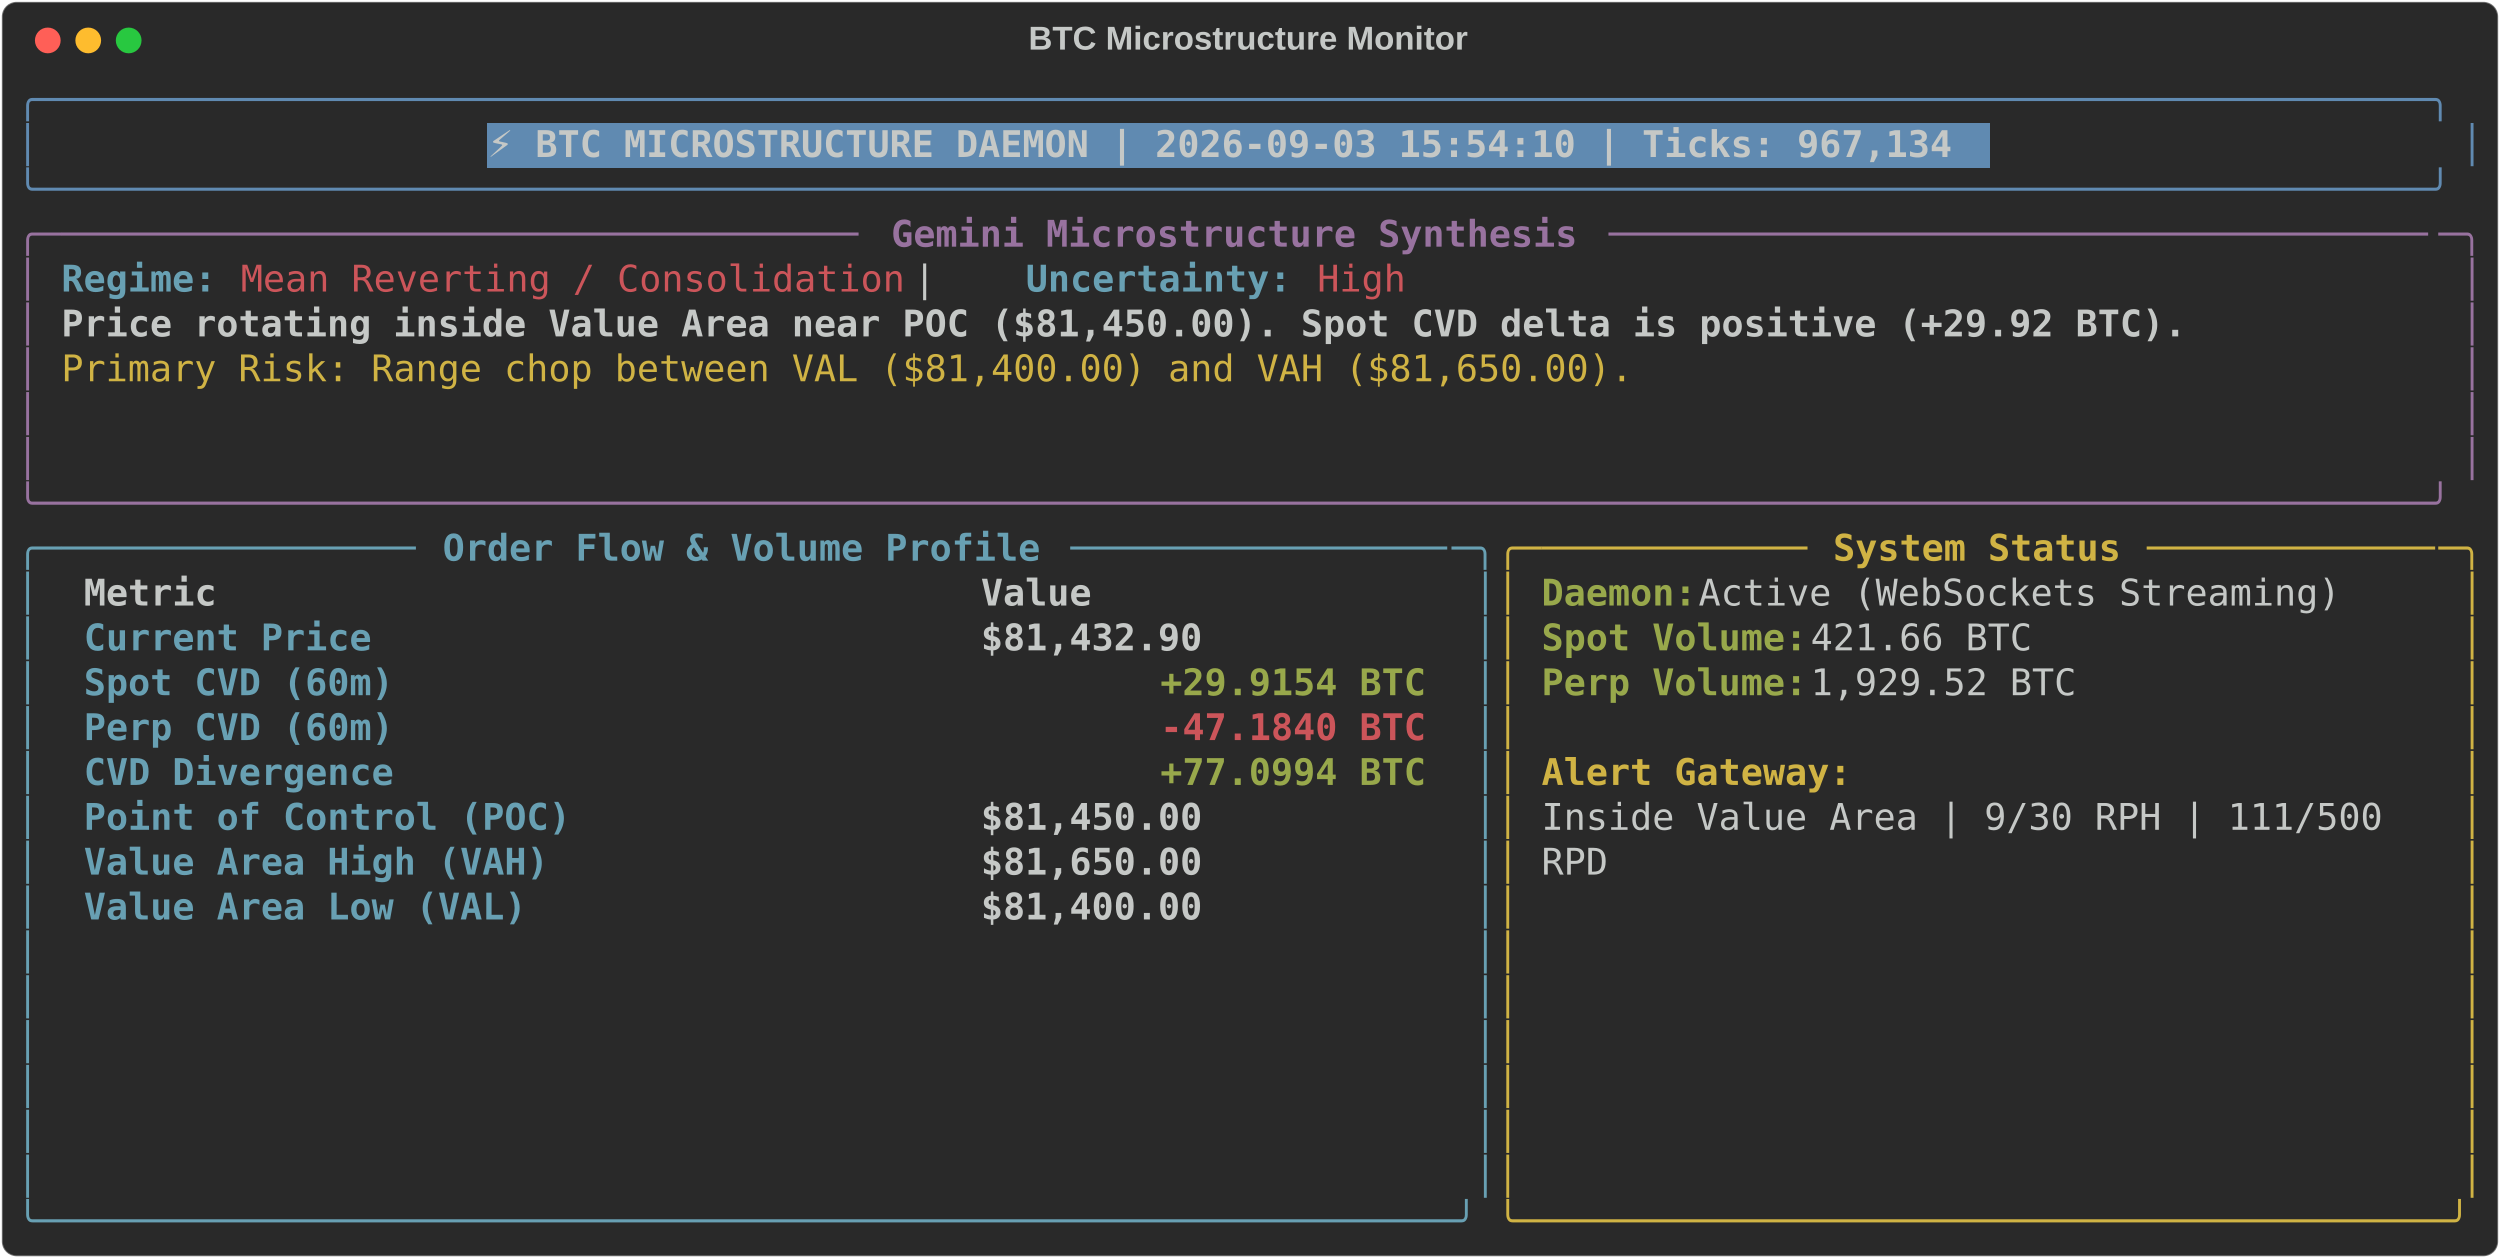
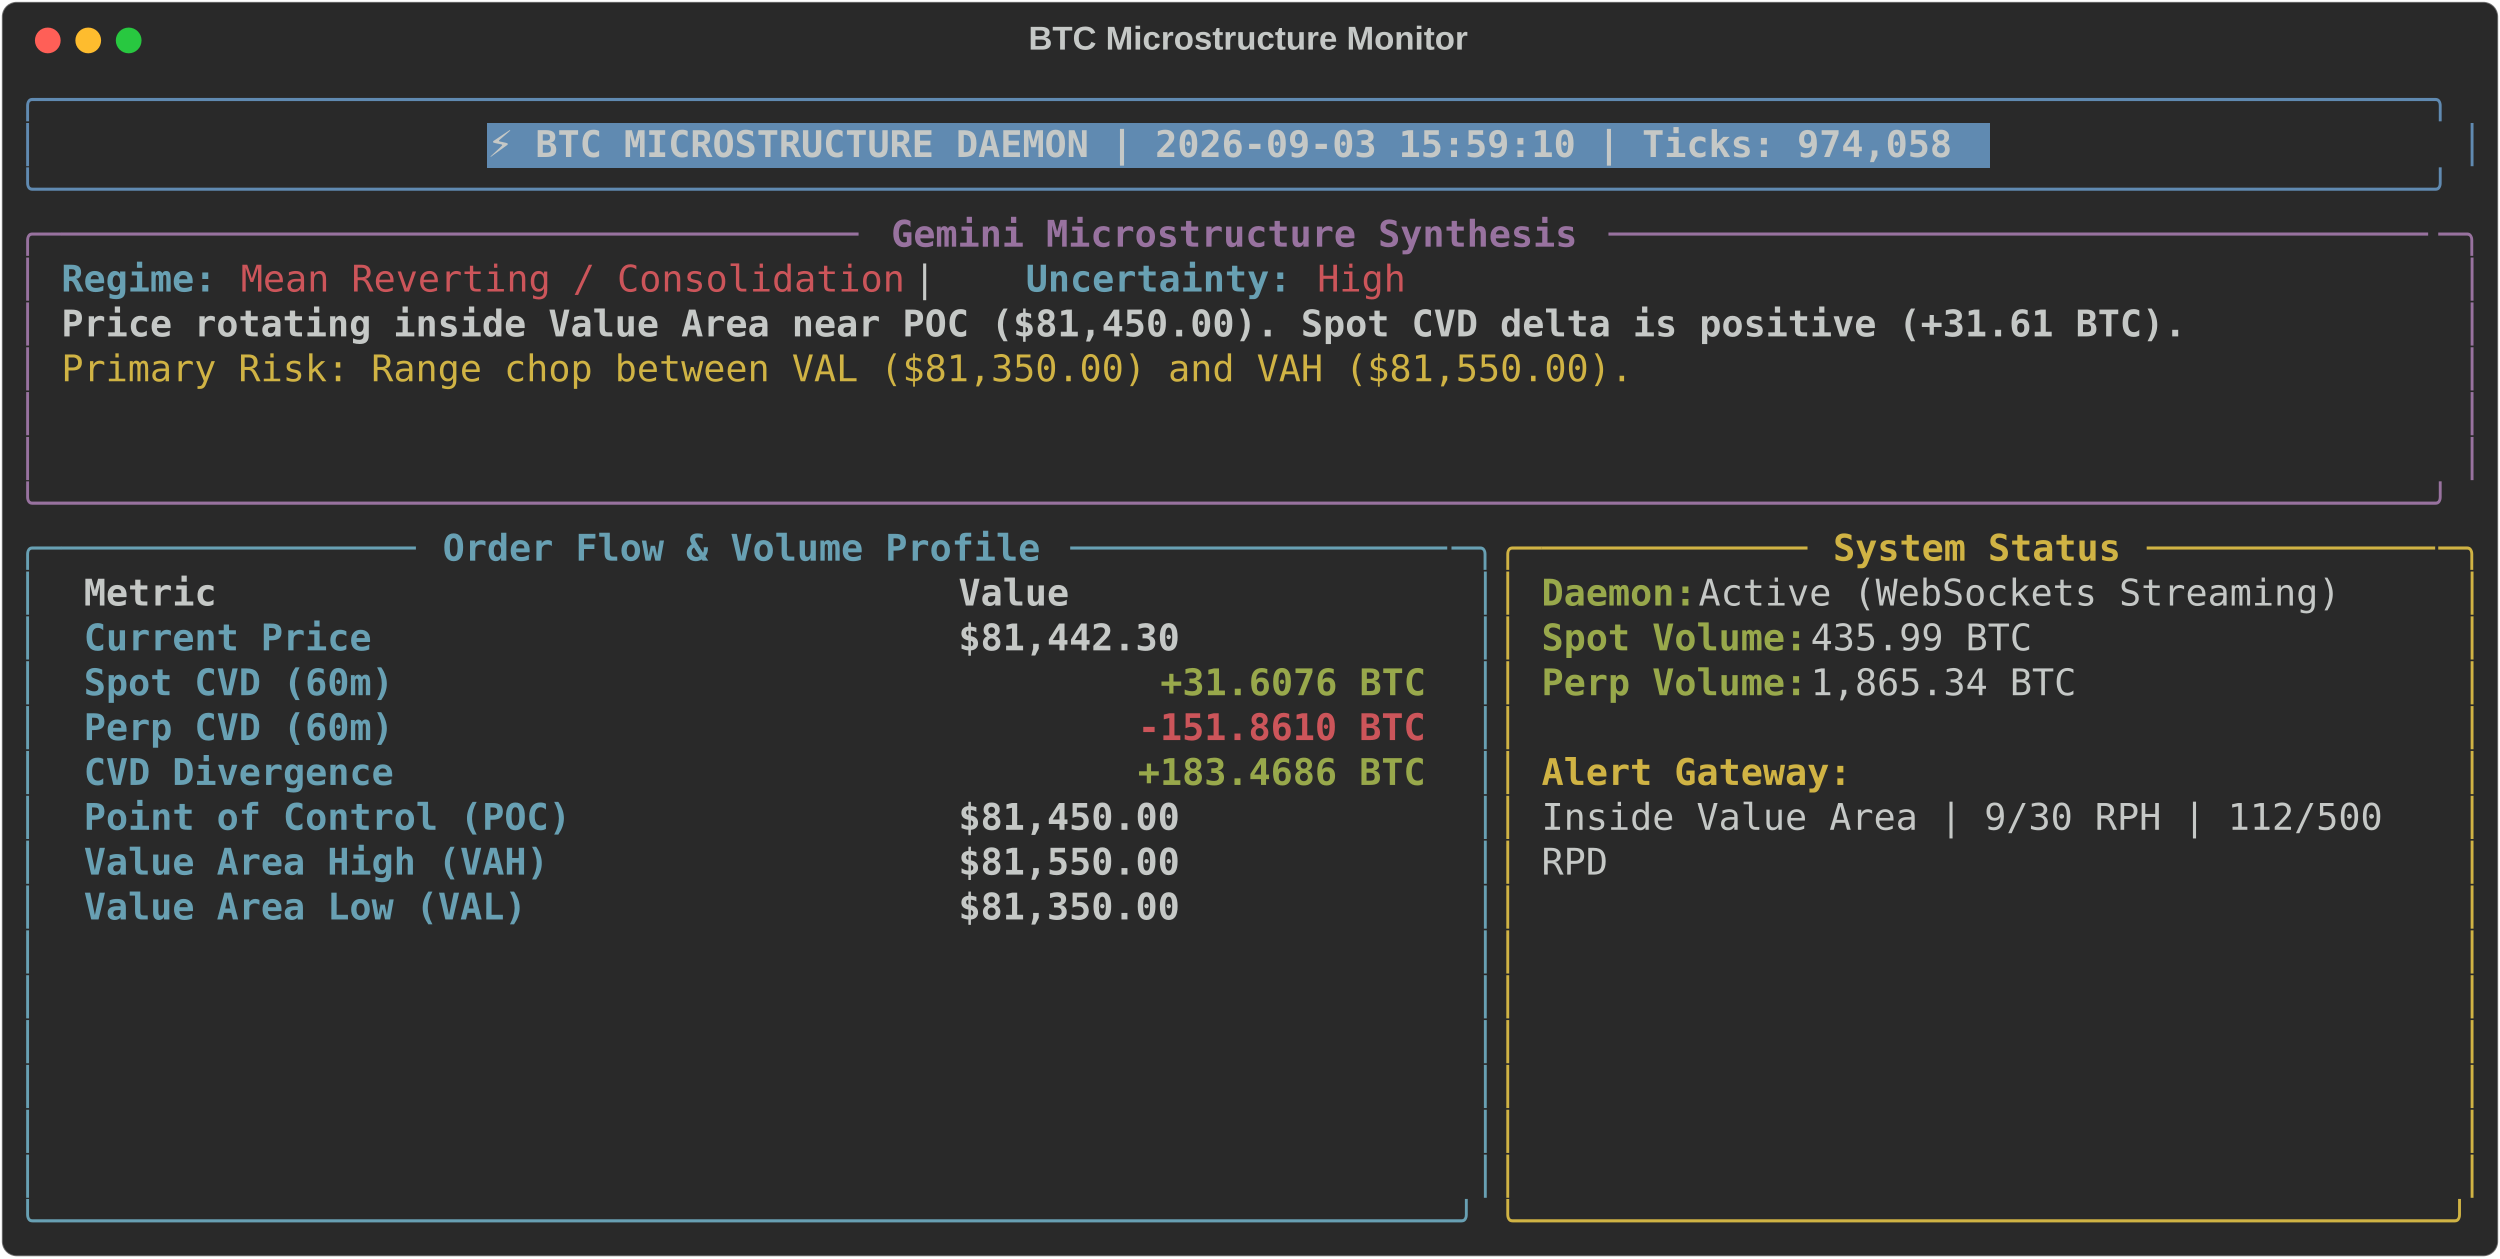
<svg xmlns="http://www.w3.org/2000/svg" class="rich-terminal" viewBox="0 0 1360 684.4">
  <style>

    @font-face {
        font-family: "Fira Code";
        src: local("FiraCode-Regular"),
                url("https://cdnjs.cloudflare.com/ajax/libs/firacode/6.2.0/woff2/FiraCode-Regular.woff2") format("woff2"),
                url("https://cdnjs.cloudflare.com/ajax/libs/firacode/6.2.0/woff/FiraCode-Regular.woff") format("woff");
        font-style: normal;
        font-weight: 400;
    }
    @font-face {
        font-family: "Fira Code";
        src: local("FiraCode-Bold"),
                url("https://cdnjs.cloudflare.com/ajax/libs/firacode/6.2.0/woff2/FiraCode-Bold.woff2") format("woff2"),
                url("https://cdnjs.cloudflare.com/ajax/libs/firacode/6.2.0/woff/FiraCode-Bold.woff") format("woff");
        font-style: bold;
        font-weight: 700;
    }

-     .terminal-4269626382-matrix {
+     .terminal-1789744174-matrix {
        font-family: Fira Code, monospace;
        font-size: 20px;
        line-height: 24.4px;
        font-variant-east-asian: full-width;
    }

-     .terminal-4269626382-title {
+     .terminal-1789744174-title {
        font-size: 18px;
        font-weight: bold;
        font-family: arial;
    }

-     .terminal-4269626382-r1 { fill: #608ab1 }
- .terminal-4269626382-r2 { fill: #c5c8c6 }
- .terminal-4269626382-r3 { fill: #c5c8c6;font-weight: bold }
- .terminal-4269626382-r4 { fill: #98729f }
- .terminal-4269626382-r5 { fill: #98729f;font-weight: bold }
- .terminal-4269626382-r6 { fill: #68a0b3;font-weight: bold }
- .terminal-4269626382-r7 { fill: #cc555a }
- .terminal-4269626382-r8 { fill: #d0b344 }
- .terminal-4269626382-r9 { fill: #68a0b3 }
- .terminal-4269626382-r10 { fill: #d0b344;font-weight: bold }
- .terminal-4269626382-r11 { fill: #98a84b;font-weight: bold }
- .terminal-4269626382-r12 { fill: #cc555a;font-weight: bold }
+     .terminal-1789744174-r1 { fill: #608ab1 }
+ .terminal-1789744174-r2 { fill: #c5c8c6 }
+ .terminal-1789744174-r3 { fill: #c5c8c6;font-weight: bold }
+ .terminal-1789744174-r4 { fill: #98729f }
+ .terminal-1789744174-r5 { fill: #98729f;font-weight: bold }
+ .terminal-1789744174-r6 { fill: #68a0b3;font-weight: bold }
+ .terminal-1789744174-r7 { fill: #cc555a }
+ .terminal-1789744174-r8 { fill: #d0b344 }
+ .terminal-1789744174-r9 { fill: #68a0b3 }
+ .terminal-1789744174-r10 { fill: #d0b344;font-weight: bold }
+ .terminal-1789744174-r11 { fill: #98a84b;font-weight: bold }
+ .terminal-1789744174-r12 { fill: #cc555a;font-weight: bold }
    </style>
  <defs>
-     <clipPath id="terminal-4269626382-clip-terminal">
+     <clipPath id="terminal-1789744174-clip-terminal">
      <rect x="0" y="0" width="1341.0" height="633.4" />
    </clipPath>
-     <clipPath id="terminal-4269626382-line-0">
+     <clipPath id="terminal-1789744174-line-0">
      <rect x="0" y="1.5" width="1342" height="24.65" />
    </clipPath>
-     <clipPath id="terminal-4269626382-line-1">
+     <clipPath id="terminal-1789744174-line-1">
      <rect x="0" y="25.9" width="1342" height="24.65" />
    </clipPath>
-     <clipPath id="terminal-4269626382-line-2">
+     <clipPath id="terminal-1789744174-line-2">
      <rect x="0" y="50.3" width="1342" height="24.65" />
    </clipPath>
-     <clipPath id="terminal-4269626382-line-3">
+     <clipPath id="terminal-1789744174-line-3">
      <rect x="0" y="74.7" width="1342" height="24.65" />
    </clipPath>
-     <clipPath id="terminal-4269626382-line-4">
+     <clipPath id="terminal-1789744174-line-4">
      <rect x="0" y="99.1" width="1342" height="24.65" />
    </clipPath>
-     <clipPath id="terminal-4269626382-line-5">
+     <clipPath id="terminal-1789744174-line-5">
      <rect x="0" y="123.5" width="1342" height="24.65" />
    </clipPath>
-     <clipPath id="terminal-4269626382-line-6">
+     <clipPath id="terminal-1789744174-line-6">
      <rect x="0" y="147.9" width="1342" height="24.65" />
    </clipPath>
-     <clipPath id="terminal-4269626382-line-7">
+     <clipPath id="terminal-1789744174-line-7">
      <rect x="0" y="172.3" width="1342" height="24.65" />
    </clipPath>
-     <clipPath id="terminal-4269626382-line-8">
+     <clipPath id="terminal-1789744174-line-8">
      <rect x="0" y="196.7" width="1342" height="24.65" />
    </clipPath>
-     <clipPath id="terminal-4269626382-line-9">
+     <clipPath id="terminal-1789744174-line-9">
      <rect x="0" y="221.1" width="1342" height="24.65" />
    </clipPath>
-     <clipPath id="terminal-4269626382-line-10">
+     <clipPath id="terminal-1789744174-line-10">
      <rect x="0" y="245.5" width="1342" height="24.65" />
    </clipPath>
-     <clipPath id="terminal-4269626382-line-11">
+     <clipPath id="terminal-1789744174-line-11">
      <rect x="0" y="269.9" width="1342" height="24.65" />
    </clipPath>
-     <clipPath id="terminal-4269626382-line-12">
+     <clipPath id="terminal-1789744174-line-12">
      <rect x="0" y="294.3" width="1342" height="24.65" />
    </clipPath>
-     <clipPath id="terminal-4269626382-line-13">
+     <clipPath id="terminal-1789744174-line-13">
      <rect x="0" y="318.7" width="1342" height="24.65" />
    </clipPath>
-     <clipPath id="terminal-4269626382-line-14">
+     <clipPath id="terminal-1789744174-line-14">
      <rect x="0" y="343.1" width="1342" height="24.65" />
    </clipPath>
-     <clipPath id="terminal-4269626382-line-15">
+     <clipPath id="terminal-1789744174-line-15">
      <rect x="0" y="367.5" width="1342" height="24.65" />
    </clipPath>
-     <clipPath id="terminal-4269626382-line-16">
+     <clipPath id="terminal-1789744174-line-16">
      <rect x="0" y="391.9" width="1342" height="24.65" />
    </clipPath>
-     <clipPath id="terminal-4269626382-line-17">
+     <clipPath id="terminal-1789744174-line-17">
      <rect x="0" y="416.3" width="1342" height="24.65" />
    </clipPath>
-     <clipPath id="terminal-4269626382-line-18">
+     <clipPath id="terminal-1789744174-line-18">
      <rect x="0" y="440.7" width="1342" height="24.65" />
    </clipPath>
-     <clipPath id="terminal-4269626382-line-19">
+     <clipPath id="terminal-1789744174-line-19">
      <rect x="0" y="465.1" width="1342" height="24.65" />
    </clipPath>
-     <clipPath id="terminal-4269626382-line-20">
+     <clipPath id="terminal-1789744174-line-20">
      <rect x="0" y="489.5" width="1342" height="24.65" />
    </clipPath>
-     <clipPath id="terminal-4269626382-line-21">
+     <clipPath id="terminal-1789744174-line-21">
      <rect x="0" y="513.9" width="1342" height="24.65" />
    </clipPath>
-     <clipPath id="terminal-4269626382-line-22">
+     <clipPath id="terminal-1789744174-line-22">
      <rect x="0" y="538.3" width="1342" height="24.65" />
    </clipPath>
-     <clipPath id="terminal-4269626382-line-23">
+     <clipPath id="terminal-1789744174-line-23">
      <rect x="0" y="562.7" width="1342" height="24.65" />
    </clipPath>
-     <clipPath id="terminal-4269626382-line-24">
+     <clipPath id="terminal-1789744174-line-24">
      <rect x="0" y="587.1" width="1342" height="24.65" />
    </clipPath>
  </defs>
  <rect fill="#292929" stroke="rgba(255,255,255,0.35)" stroke-width="1" x="1" y="1" width="1358" height="682.4" rx="8" />
-   <text class="terminal-4269626382-title" fill="#c5c8c6" text-anchor="middle" x="679" y="27">BTC Microstructure Monitor</text>
+   <text class="terminal-1789744174-title" fill="#c5c8c6" text-anchor="middle" x="679" y="27">BTC Microstructure Monitor</text>
  <g transform="translate(26,22)">
    <circle cx="0" cy="0" r="7" fill="#ff5f57" />
    <circle cx="22" cy="0" r="7" fill="#febc2e" />
    <circle cx="44" cy="0" r="7" fill="#28c840" />
  </g>
-   <g transform="translate(9, 41)" clip-path="url(#terminal-4269626382-clip-terminal)">
+   <g transform="translate(9, 41)" clip-path="url(#terminal-1789744174-clip-terminal)">
    <rect fill="#608ab1" x="256.2" y="25.9" width="817.4" height="24.65" shape-rendering="crispEdges" />
-     <g class="terminal-4269626382-matrix">
-       <text class="terminal-4269626382-r1" x="0" y="20" textLength="1342" clip-path="url(#terminal-4269626382-line-0)">╭────────────────────────────────────────────────────────────────────────────────────────────────────────────╮</text>
-       <text class="terminal-4269626382-r2" x="1342" y="20" textLength="12.2" clip-path="url(#terminal-4269626382-line-0)">
- </text>
-       <text class="terminal-4269626382-r1" x="0" y="44.4" textLength="12.2" clip-path="url(#terminal-4269626382-line-1)">│</text>
-       <text class="terminal-4269626382-r3" x="256.2" y="44.4" textLength="805.2" clip-path="url(#terminal-4269626382-line-1)">⚡ BTC MICROSTRUCTURE DAEMON | 2026-09-03 15:54:10 | Ticks: 967,134</text>
-       <text class="terminal-4269626382-r1" x="1329.8" y="44.4" textLength="12.2" clip-path="url(#terminal-4269626382-line-1)">│</text>
-       <text class="terminal-4269626382-r2" x="1342" y="44.4" textLength="12.2" clip-path="url(#terminal-4269626382-line-1)">
- </text>
-       <text class="terminal-4269626382-r1" x="0" y="68.8" textLength="1342" clip-path="url(#terminal-4269626382-line-2)">╰────────────────────────────────────────────────────────────────────────────────────────────────────────────╯</text>
-       <text class="terminal-4269626382-r2" x="1342" y="68.8" textLength="12.2" clip-path="url(#terminal-4269626382-line-2)">
- </text>
-       <text class="terminal-4269626382-r4" x="0" y="93.2" textLength="24.4" clip-path="url(#terminal-4269626382-line-3)">╭─</text>
-       <text class="terminal-4269626382-r4" x="24.4" y="93.2" textLength="439.2" clip-path="url(#terminal-4269626382-line-3)">────────────────────────────────────</text>
-       <text class="terminal-4269626382-r5" x="475.8" y="93.2" textLength="378.2" clip-path="url(#terminal-4269626382-line-3)">Gemini Microstructure Synthesis</text>
-       <text class="terminal-4269626382-r4" x="866.2" y="93.2" textLength="451.4" clip-path="url(#terminal-4269626382-line-3)">─────────────────────────────────────</text>
-       <text class="terminal-4269626382-r4" x="1317.6" y="93.2" textLength="24.4" clip-path="url(#terminal-4269626382-line-3)">─╮</text>
-       <text class="terminal-4269626382-r2" x="1342" y="93.2" textLength="12.2" clip-path="url(#terminal-4269626382-line-3)">
- </text>
-       <text class="terminal-4269626382-r4" x="0" y="117.6" textLength="12.2" clip-path="url(#terminal-4269626382-line-4)">│</text>
-       <text class="terminal-4269626382-r6" x="24.4" y="117.6" textLength="85.4" clip-path="url(#terminal-4269626382-line-4)">Regime:</text>
-       <text class="terminal-4269626382-r7" x="122" y="117.6" textLength="366" clip-path="url(#terminal-4269626382-line-4)">Mean Reverting / Consolidation</text>
-       <text class="terminal-4269626382-r2" x="488" y="117.6" textLength="61" clip-path="url(#terminal-4269626382-line-4)">  |  </text>
-       <text class="terminal-4269626382-r6" x="549" y="117.6" textLength="146.4" clip-path="url(#terminal-4269626382-line-4)">Uncertainty:</text>
-       <text class="terminal-4269626382-r7" x="707.6" y="117.6" textLength="48.8" clip-path="url(#terminal-4269626382-line-4)">High</text>
-       <text class="terminal-4269626382-r4" x="1329.8" y="117.6" textLength="12.2" clip-path="url(#terminal-4269626382-line-4)">│</text>
-       <text class="terminal-4269626382-r2" x="1342" y="117.6" textLength="12.2" clip-path="url(#terminal-4269626382-line-4)">
- </text>
-       <text class="terminal-4269626382-r4" x="0" y="142" textLength="12.2" clip-path="url(#terminal-4269626382-line-5)">│</text>
-       <text class="terminal-4269626382-r3" x="24.4" y="142" textLength="1171.2" clip-path="url(#terminal-4269626382-line-5)">Price rotating inside Value Area near POC ($81,450.00). Spot CVD delta is positive (+29.92 BTC).</text>
-       <text class="terminal-4269626382-r4" x="1329.8" y="142" textLength="12.2" clip-path="url(#terminal-4269626382-line-5)">│</text>
-       <text class="terminal-4269626382-r2" x="1342" y="142" textLength="12.2" clip-path="url(#terminal-4269626382-line-5)">
- </text>
-       <text class="terminal-4269626382-r4" x="0" y="166.4" textLength="12.2" clip-path="url(#terminal-4269626382-line-6)">│</text>
-       <text class="terminal-4269626382-r8" x="24.4" y="166.4" textLength="866.2" clip-path="url(#terminal-4269626382-line-6)">Primary Risk: Range chop between VAL ($81,400.00) and VAH ($81,650.00).</text>
-       <text class="terminal-4269626382-r4" x="1329.8" y="166.4" textLength="12.2" clip-path="url(#terminal-4269626382-line-6)">│</text>
-       <text class="terminal-4269626382-r2" x="1342" y="166.4" textLength="12.2" clip-path="url(#terminal-4269626382-line-6)">
- </text>
-       <text class="terminal-4269626382-r4" x="0" y="190.8" textLength="12.2" clip-path="url(#terminal-4269626382-line-7)">│</text>
-       <text class="terminal-4269626382-r4" x="1329.8" y="190.8" textLength="12.2" clip-path="url(#terminal-4269626382-line-7)">│</text>
-       <text class="terminal-4269626382-r2" x="1342" y="190.8" textLength="12.2" clip-path="url(#terminal-4269626382-line-7)">
- </text>
-       <text class="terminal-4269626382-r4" x="0" y="215.2" textLength="12.2" clip-path="url(#terminal-4269626382-line-8)">│</text>
-       <text class="terminal-4269626382-r4" x="1329.8" y="215.2" textLength="12.2" clip-path="url(#terminal-4269626382-line-8)">│</text>
-       <text class="terminal-4269626382-r2" x="1342" y="215.2" textLength="12.2" clip-path="url(#terminal-4269626382-line-8)">
- </text>
-       <text class="terminal-4269626382-r4" x="0" y="239.6" textLength="1342" clip-path="url(#terminal-4269626382-line-9)">╰────────────────────────────────────────────────────────────────────────────────────────────────────────────╯</text>
-       <text class="terminal-4269626382-r2" x="1342" y="239.6" textLength="12.2" clip-path="url(#terminal-4269626382-line-9)">
- </text>
-       <text class="terminal-4269626382-r9" x="0" y="264" textLength="24.4" clip-path="url(#terminal-4269626382-line-10)">╭─</text>
-       <text class="terminal-4269626382-r9" x="24.4" y="264" textLength="195.2" clip-path="url(#terminal-4269626382-line-10)">────────────────</text>
-       <text class="terminal-4269626382-r6" x="231.8" y="264" textLength="329.4" clip-path="url(#terminal-4269626382-line-10)">Order Flow &amp; Volume Profile</text>
-       <text class="terminal-4269626382-r9" x="573.4" y="264" textLength="207.4" clip-path="url(#terminal-4269626382-line-10)">─────────────────</text>
-       <text class="terminal-4269626382-r9" x="780.8" y="264" textLength="24.4" clip-path="url(#terminal-4269626382-line-10)">─╮</text>
-       <text class="terminal-4269626382-r8" x="805.2" y="264" textLength="24.4" clip-path="url(#terminal-4269626382-line-10)">╭─</text>
-       <text class="terminal-4269626382-r8" x="829.6" y="264" textLength="146.4" clip-path="url(#terminal-4269626382-line-10)">────────────</text>
-       <text class="terminal-4269626382-r10" x="988.2" y="264" textLength="158.6" clip-path="url(#terminal-4269626382-line-10)">System Status</text>
-       <text class="terminal-4269626382-r8" x="1159" y="264" textLength="158.6" clip-path="url(#terminal-4269626382-line-10)">─────────────</text>
-       <text class="terminal-4269626382-r8" x="1317.6" y="264" textLength="24.4" clip-path="url(#terminal-4269626382-line-10)">─╮</text>
-       <text class="terminal-4269626382-r2" x="1342" y="264" textLength="12.2" clip-path="url(#terminal-4269626382-line-10)">
- </text>
-       <text class="terminal-4269626382-r9" x="0" y="288.4" textLength="12.2" clip-path="url(#terminal-4269626382-line-11)">│</text>
-       <text class="terminal-4269626382-r3" x="36.6" y="288.4" textLength="463.6" clip-path="url(#terminal-4269626382-line-11)">Metric                                </text>
-       <text class="terminal-4269626382-r3" x="524.6" y="288.4" textLength="244" clip-path="url(#terminal-4269626382-line-11)">               Value</text>
-       <text class="terminal-4269626382-r9" x="793" y="288.4" textLength="12.2" clip-path="url(#terminal-4269626382-line-11)">│</text>
-       <text class="terminal-4269626382-r8" x="805.2" y="288.4" textLength="12.2" clip-path="url(#terminal-4269626382-line-11)">│</text>
-       <text class="terminal-4269626382-r11" x="829.6" y="288.4" textLength="85.4" clip-path="url(#terminal-4269626382-line-11)">Daemon:</text>
-       <text class="terminal-4269626382-r2" x="915" y="288.4" textLength="366" clip-path="url(#terminal-4269626382-line-11)"> Active (WebSockets Streaming)</text>
-       <text class="terminal-4269626382-r8" x="1329.8" y="288.4" textLength="12.2" clip-path="url(#terminal-4269626382-line-11)">│</text>
-       <text class="terminal-4269626382-r2" x="1342" y="288.4" textLength="12.2" clip-path="url(#terminal-4269626382-line-11)">
- </text>
-       <text class="terminal-4269626382-r9" x="0" y="312.8" textLength="12.2" clip-path="url(#terminal-4269626382-line-12)">│</text>
-       <text class="terminal-4269626382-r6" x="36.6" y="312.8" textLength="463.6" clip-path="url(#terminal-4269626382-line-12)">Current Price                         </text>
-       <text class="terminal-4269626382-r3" x="524.6" y="312.8" textLength="244" clip-path="url(#terminal-4269626382-line-12)">          $81,432.90</text>
-       <text class="terminal-4269626382-r9" x="793" y="312.8" textLength="12.2" clip-path="url(#terminal-4269626382-line-12)">│</text>
-       <text class="terminal-4269626382-r8" x="805.2" y="312.8" textLength="12.2" clip-path="url(#terminal-4269626382-line-12)">│</text>
-       <text class="terminal-4269626382-r11" x="829.6" y="312.8" textLength="146.4" clip-path="url(#terminal-4269626382-line-12)">Spot Volume:</text>
-       <text class="terminal-4269626382-r2" x="976" y="312.8" textLength="134.2" clip-path="url(#terminal-4269626382-line-12)"> 421.66 BTC</text>
-       <text class="terminal-4269626382-r8" x="1329.8" y="312.8" textLength="12.2" clip-path="url(#terminal-4269626382-line-12)">│</text>
-       <text class="terminal-4269626382-r2" x="1342" y="312.8" textLength="12.2" clip-path="url(#terminal-4269626382-line-12)">
- </text>
-       <text class="terminal-4269626382-r9" x="0" y="337.2" textLength="12.2" clip-path="url(#terminal-4269626382-line-13)">│</text>
-       <text class="terminal-4269626382-r6" x="36.6" y="337.2" textLength="463.6" clip-path="url(#terminal-4269626382-line-13)">Spot CVD (60m)                        </text>
-       <text class="terminal-4269626382-r11" x="622.2" y="337.2" textLength="146.4" clip-path="url(#terminal-4269626382-line-13)">+29.9154 BTC</text>
-       <text class="terminal-4269626382-r9" x="793" y="337.2" textLength="12.2" clip-path="url(#terminal-4269626382-line-13)">│</text>
-       <text class="terminal-4269626382-r8" x="805.2" y="337.2" textLength="12.2" clip-path="url(#terminal-4269626382-line-13)">│</text>
-       <text class="terminal-4269626382-r11" x="829.6" y="337.2" textLength="146.4" clip-path="url(#terminal-4269626382-line-13)">Perp Volume:</text>
-       <text class="terminal-4269626382-r2" x="976" y="337.2" textLength="158.6" clip-path="url(#terminal-4269626382-line-13)"> 1,929.52 BTC</text>
-       <text class="terminal-4269626382-r8" x="1329.8" y="337.2" textLength="12.2" clip-path="url(#terminal-4269626382-line-13)">│</text>
-       <text class="terminal-4269626382-r2" x="1342" y="337.2" textLength="12.2" clip-path="url(#terminal-4269626382-line-13)">
- </text>
-       <text class="terminal-4269626382-r9" x="0" y="361.6" textLength="12.2" clip-path="url(#terminal-4269626382-line-14)">│</text>
-       <text class="terminal-4269626382-r6" x="36.6" y="361.6" textLength="463.6" clip-path="url(#terminal-4269626382-line-14)">Perp CVD (60m)                        </text>
-       <text class="terminal-4269626382-r12" x="622.2" y="361.6" textLength="146.4" clip-path="url(#terminal-4269626382-line-14)">-47.1840 BTC</text>
-       <text class="terminal-4269626382-r9" x="793" y="361.6" textLength="12.2" clip-path="url(#terminal-4269626382-line-14)">│</text>
-       <text class="terminal-4269626382-r8" x="805.2" y="361.6" textLength="12.2" clip-path="url(#terminal-4269626382-line-14)">│</text>
-       <text class="terminal-4269626382-r8" x="1329.8" y="361.6" textLength="12.2" clip-path="url(#terminal-4269626382-line-14)">│</text>
-       <text class="terminal-4269626382-r2" x="1342" y="361.6" textLength="12.2" clip-path="url(#terminal-4269626382-line-14)">
- </text>
-       <text class="terminal-4269626382-r9" x="0" y="386" textLength="12.2" clip-path="url(#terminal-4269626382-line-15)">│</text>
-       <text class="terminal-4269626382-r6" x="36.6" y="386" textLength="463.6" clip-path="url(#terminal-4269626382-line-15)">CVD Divergence                        </text>
-       <text class="terminal-4269626382-r11" x="622.2" y="386" textLength="146.4" clip-path="url(#terminal-4269626382-line-15)">+77.0994 BTC</text>
-       <text class="terminal-4269626382-r9" x="793" y="386" textLength="12.2" clip-path="url(#terminal-4269626382-line-15)">│</text>
-       <text class="terminal-4269626382-r8" x="805.2" y="386" textLength="12.2" clip-path="url(#terminal-4269626382-line-15)">│</text>
-       <text class="terminal-4269626382-r10" x="829.6" y="386" textLength="170.8" clip-path="url(#terminal-4269626382-line-15)">Alert Gateway:</text>
-       <text class="terminal-4269626382-r8" x="1329.8" y="386" textLength="12.2" clip-path="url(#terminal-4269626382-line-15)">│</text>
-       <text class="terminal-4269626382-r2" x="1342" y="386" textLength="12.2" clip-path="url(#terminal-4269626382-line-15)">
- </text>
-       <text class="terminal-4269626382-r9" x="0" y="410.4" textLength="12.2" clip-path="url(#terminal-4269626382-line-16)">│</text>
-       <text class="terminal-4269626382-r6" x="36.6" y="410.4" textLength="463.6" clip-path="url(#terminal-4269626382-line-16)">Point of Control (POC)                </text>
-       <text class="terminal-4269626382-r3" x="524.6" y="410.4" textLength="244" clip-path="url(#terminal-4269626382-line-16)">          $81,450.00</text>
-       <text class="terminal-4269626382-r9" x="793" y="410.4" textLength="12.2" clip-path="url(#terminal-4269626382-line-16)">│</text>
-       <text class="terminal-4269626382-r8" x="805.2" y="410.4" textLength="12.2" clip-path="url(#terminal-4269626382-line-16)">│</text>
-       <text class="terminal-4269626382-r2" x="829.6" y="410.4" textLength="475.8" clip-path="url(#terminal-4269626382-line-16)">Inside Value Area | 9/30 RPH | 111/500 </text>
-       <text class="terminal-4269626382-r8" x="1329.8" y="410.4" textLength="12.2" clip-path="url(#terminal-4269626382-line-16)">│</text>
-       <text class="terminal-4269626382-r2" x="1342" y="410.4" textLength="12.2" clip-path="url(#terminal-4269626382-line-16)">
- </text>
-       <text class="terminal-4269626382-r9" x="0" y="434.8" textLength="12.2" clip-path="url(#terminal-4269626382-line-17)">│</text>
-       <text class="terminal-4269626382-r6" x="36.6" y="434.8" textLength="463.6" clip-path="url(#terminal-4269626382-line-17)">Value Area High (VAH)                 </text>
-       <text class="terminal-4269626382-r3" x="524.6" y="434.8" textLength="244" clip-path="url(#terminal-4269626382-line-17)">          $81,650.00</text>
-       <text class="terminal-4269626382-r9" x="793" y="434.8" textLength="12.2" clip-path="url(#terminal-4269626382-line-17)">│</text>
-       <text class="terminal-4269626382-r8" x="805.2" y="434.8" textLength="12.2" clip-path="url(#terminal-4269626382-line-17)">│</text>
-       <text class="terminal-4269626382-r2" x="829.6" y="434.8" textLength="36.6" clip-path="url(#terminal-4269626382-line-17)">RPD</text>
-       <text class="terminal-4269626382-r8" x="1329.8" y="434.8" textLength="12.2" clip-path="url(#terminal-4269626382-line-17)">│</text>
-       <text class="terminal-4269626382-r2" x="1342" y="434.8" textLength="12.2" clip-path="url(#terminal-4269626382-line-17)">
- </text>
-       <text class="terminal-4269626382-r9" x="0" y="459.2" textLength="12.2" clip-path="url(#terminal-4269626382-line-18)">│</text>
-       <text class="terminal-4269626382-r6" x="36.6" y="459.2" textLength="463.6" clip-path="url(#terminal-4269626382-line-18)">Value Area Low (VAL)                  </text>
-       <text class="terminal-4269626382-r3" x="524.6" y="459.2" textLength="244" clip-path="url(#terminal-4269626382-line-18)">          $81,400.00</text>
-       <text class="terminal-4269626382-r9" x="793" y="459.2" textLength="12.2" clip-path="url(#terminal-4269626382-line-18)">│</text>
-       <text class="terminal-4269626382-r8" x="805.2" y="459.2" textLength="12.2" clip-path="url(#terminal-4269626382-line-18)">│</text>
-       <text class="terminal-4269626382-r8" x="1329.8" y="459.2" textLength="12.2" clip-path="url(#terminal-4269626382-line-18)">│</text>
-       <text class="terminal-4269626382-r2" x="1342" y="459.2" textLength="12.2" clip-path="url(#terminal-4269626382-line-18)">
- </text>
-       <text class="terminal-4269626382-r9" x="0" y="483.6" textLength="12.2" clip-path="url(#terminal-4269626382-line-19)">│</text>
-       <text class="terminal-4269626382-r9" x="793" y="483.6" textLength="12.2" clip-path="url(#terminal-4269626382-line-19)">│</text>
-       <text class="terminal-4269626382-r8" x="805.2" y="483.6" textLength="12.2" clip-path="url(#terminal-4269626382-line-19)">│</text>
-       <text class="terminal-4269626382-r8" x="1329.8" y="483.6" textLength="12.2" clip-path="url(#terminal-4269626382-line-19)">│</text>
-       <text class="terminal-4269626382-r2" x="1342" y="483.6" textLength="12.2" clip-path="url(#terminal-4269626382-line-19)">
- </text>
-       <text class="terminal-4269626382-r9" x="0" y="508" textLength="12.2" clip-path="url(#terminal-4269626382-line-20)">│</text>
-       <text class="terminal-4269626382-r9" x="793" y="508" textLength="12.2" clip-path="url(#terminal-4269626382-line-20)">│</text>
-       <text class="terminal-4269626382-r8" x="805.2" y="508" textLength="12.2" clip-path="url(#terminal-4269626382-line-20)">│</text>
-       <text class="terminal-4269626382-r8" x="1329.8" y="508" textLength="12.2" clip-path="url(#terminal-4269626382-line-20)">│</text>
-       <text class="terminal-4269626382-r2" x="1342" y="508" textLength="12.2" clip-path="url(#terminal-4269626382-line-20)">
- </text>
-       <text class="terminal-4269626382-r9" x="0" y="532.4" textLength="12.2" clip-path="url(#terminal-4269626382-line-21)">│</text>
-       <text class="terminal-4269626382-r9" x="793" y="532.4" textLength="12.2" clip-path="url(#terminal-4269626382-line-21)">│</text>
-       <text class="terminal-4269626382-r8" x="805.2" y="532.4" textLength="12.2" clip-path="url(#terminal-4269626382-line-21)">│</text>
-       <text class="terminal-4269626382-r8" x="1329.8" y="532.4" textLength="12.2" clip-path="url(#terminal-4269626382-line-21)">│</text>
-       <text class="terminal-4269626382-r2" x="1342" y="532.4" textLength="12.2" clip-path="url(#terminal-4269626382-line-21)">
- </text>
-       <text class="terminal-4269626382-r9" x="0" y="556.8" textLength="12.2" clip-path="url(#terminal-4269626382-line-22)">│</text>
-       <text class="terminal-4269626382-r9" x="793" y="556.8" textLength="12.2" clip-path="url(#terminal-4269626382-line-22)">│</text>
-       <text class="terminal-4269626382-r8" x="805.2" y="556.8" textLength="12.2" clip-path="url(#terminal-4269626382-line-22)">│</text>
-       <text class="terminal-4269626382-r8" x="1329.8" y="556.8" textLength="12.2" clip-path="url(#terminal-4269626382-line-22)">│</text>
-       <text class="terminal-4269626382-r2" x="1342" y="556.8" textLength="12.2" clip-path="url(#terminal-4269626382-line-22)">
- </text>
-       <text class="terminal-4269626382-r9" x="0" y="581.2" textLength="12.2" clip-path="url(#terminal-4269626382-line-23)">│</text>
-       <text class="terminal-4269626382-r9" x="793" y="581.2" textLength="12.2" clip-path="url(#terminal-4269626382-line-23)">│</text>
-       <text class="terminal-4269626382-r8" x="805.2" y="581.2" textLength="12.2" clip-path="url(#terminal-4269626382-line-23)">│</text>
-       <text class="terminal-4269626382-r8" x="1329.8" y="581.2" textLength="12.2" clip-path="url(#terminal-4269626382-line-23)">│</text>
-       <text class="terminal-4269626382-r2" x="1342" y="581.2" textLength="12.2" clip-path="url(#terminal-4269626382-line-23)">
- </text>
-       <text class="terminal-4269626382-r9" x="0" y="605.6" textLength="12.2" clip-path="url(#terminal-4269626382-line-24)">│</text>
-       <text class="terminal-4269626382-r9" x="793" y="605.6" textLength="12.2" clip-path="url(#terminal-4269626382-line-24)">│</text>
-       <text class="terminal-4269626382-r8" x="805.2" y="605.6" textLength="12.2" clip-path="url(#terminal-4269626382-line-24)">│</text>
-       <text class="terminal-4269626382-r8" x="1329.8" y="605.6" textLength="12.2" clip-path="url(#terminal-4269626382-line-24)">│</text>
-       <text class="terminal-4269626382-r2" x="1342" y="605.6" textLength="12.2" clip-path="url(#terminal-4269626382-line-24)">
- </text>
-       <text class="terminal-4269626382-r9" x="0" y="630" textLength="805.2" clip-path="url(#terminal-4269626382-line-25)">╰────────────────────────────────────────────────────────────────╯</text>
-       <text class="terminal-4269626382-r8" x="805.2" y="630" textLength="536.8" clip-path="url(#terminal-4269626382-line-25)">╰──────────────────────────────────────────╯</text>
-       <text class="terminal-4269626382-r2" x="1342" y="630" textLength="12.2" clip-path="url(#terminal-4269626382-line-25)">
+     <g class="terminal-1789744174-matrix">
+       <text class="terminal-1789744174-r1" x="0" y="20" textLength="1342" clip-path="url(#terminal-1789744174-line-0)">╭────────────────────────────────────────────────────────────────────────────────────────────────────────────╮</text>
+       <text class="terminal-1789744174-r2" x="1342" y="20" textLength="12.2" clip-path="url(#terminal-1789744174-line-0)">
+ </text>
+       <text class="terminal-1789744174-r1" x="0" y="44.4" textLength="12.2" clip-path="url(#terminal-1789744174-line-1)">│</text>
+       <text class="terminal-1789744174-r3" x="256.2" y="44.4" textLength="805.2" clip-path="url(#terminal-1789744174-line-1)">⚡ BTC MICROSTRUCTURE DAEMON | 2026-09-03 15:59:10 | Ticks: 974,058</text>
+       <text class="terminal-1789744174-r1" x="1329.8" y="44.4" textLength="12.2" clip-path="url(#terminal-1789744174-line-1)">│</text>
+       <text class="terminal-1789744174-r2" x="1342" y="44.4" textLength="12.2" clip-path="url(#terminal-1789744174-line-1)">
+ </text>
+       <text class="terminal-1789744174-r1" x="0" y="68.8" textLength="1342" clip-path="url(#terminal-1789744174-line-2)">╰────────────────────────────────────────────────────────────────────────────────────────────────────────────╯</text>
+       <text class="terminal-1789744174-r2" x="1342" y="68.8" textLength="12.2" clip-path="url(#terminal-1789744174-line-2)">
+ </text>
+       <text class="terminal-1789744174-r4" x="0" y="93.2" textLength="24.4" clip-path="url(#terminal-1789744174-line-3)">╭─</text>
+       <text class="terminal-1789744174-r4" x="24.4" y="93.2" textLength="439.2" clip-path="url(#terminal-1789744174-line-3)">────────────────────────────────────</text>
+       <text class="terminal-1789744174-r5" x="475.8" y="93.2" textLength="378.2" clip-path="url(#terminal-1789744174-line-3)">Gemini Microstructure Synthesis</text>
+       <text class="terminal-1789744174-r4" x="866.2" y="93.2" textLength="451.4" clip-path="url(#terminal-1789744174-line-3)">─────────────────────────────────────</text>
+       <text class="terminal-1789744174-r4" x="1317.6" y="93.2" textLength="24.4" clip-path="url(#terminal-1789744174-line-3)">─╮</text>
+       <text class="terminal-1789744174-r2" x="1342" y="93.2" textLength="12.2" clip-path="url(#terminal-1789744174-line-3)">
+ </text>
+       <text class="terminal-1789744174-r4" x="0" y="117.6" textLength="12.2" clip-path="url(#terminal-1789744174-line-4)">│</text>
+       <text class="terminal-1789744174-r6" x="24.4" y="117.6" textLength="85.4" clip-path="url(#terminal-1789744174-line-4)">Regime:</text>
+       <text class="terminal-1789744174-r7" x="122" y="117.6" textLength="366" clip-path="url(#terminal-1789744174-line-4)">Mean Reverting / Consolidation</text>
+       <text class="terminal-1789744174-r2" x="488" y="117.6" textLength="61" clip-path="url(#terminal-1789744174-line-4)">  |  </text>
+       <text class="terminal-1789744174-r6" x="549" y="117.6" textLength="146.4" clip-path="url(#terminal-1789744174-line-4)">Uncertainty:</text>
+       <text class="terminal-1789744174-r7" x="707.6" y="117.6" textLength="48.8" clip-path="url(#terminal-1789744174-line-4)">High</text>
+       <text class="terminal-1789744174-r4" x="1329.8" y="117.6" textLength="12.2" clip-path="url(#terminal-1789744174-line-4)">│</text>
+       <text class="terminal-1789744174-r2" x="1342" y="117.6" textLength="12.2" clip-path="url(#terminal-1789744174-line-4)">
+ </text>
+       <text class="terminal-1789744174-r4" x="0" y="142" textLength="12.2" clip-path="url(#terminal-1789744174-line-5)">│</text>
+       <text class="terminal-1789744174-r3" x="24.4" y="142" textLength="1171.2" clip-path="url(#terminal-1789744174-line-5)">Price rotating inside Value Area near POC ($81,450.00). Spot CVD delta is positive (+31.61 BTC).</text>
+       <text class="terminal-1789744174-r4" x="1329.8" y="142" textLength="12.2" clip-path="url(#terminal-1789744174-line-5)">│</text>
+       <text class="terminal-1789744174-r2" x="1342" y="142" textLength="12.2" clip-path="url(#terminal-1789744174-line-5)">
+ </text>
+       <text class="terminal-1789744174-r4" x="0" y="166.4" textLength="12.2" clip-path="url(#terminal-1789744174-line-6)">│</text>
+       <text class="terminal-1789744174-r8" x="24.4" y="166.4" textLength="866.2" clip-path="url(#terminal-1789744174-line-6)">Primary Risk: Range chop between VAL ($81,350.00) and VAH ($81,550.00).</text>
+       <text class="terminal-1789744174-r4" x="1329.8" y="166.4" textLength="12.2" clip-path="url(#terminal-1789744174-line-6)">│</text>
+       <text class="terminal-1789744174-r2" x="1342" y="166.4" textLength="12.2" clip-path="url(#terminal-1789744174-line-6)">
+ </text>
+       <text class="terminal-1789744174-r4" x="0" y="190.8" textLength="12.2" clip-path="url(#terminal-1789744174-line-7)">│</text>
+       <text class="terminal-1789744174-r4" x="1329.8" y="190.8" textLength="12.2" clip-path="url(#terminal-1789744174-line-7)">│</text>
+       <text class="terminal-1789744174-r2" x="1342" y="190.8" textLength="12.2" clip-path="url(#terminal-1789744174-line-7)">
+ </text>
+       <text class="terminal-1789744174-r4" x="0" y="215.2" textLength="12.2" clip-path="url(#terminal-1789744174-line-8)">│</text>
+       <text class="terminal-1789744174-r4" x="1329.8" y="215.2" textLength="12.2" clip-path="url(#terminal-1789744174-line-8)">│</text>
+       <text class="terminal-1789744174-r2" x="1342" y="215.2" textLength="12.2" clip-path="url(#terminal-1789744174-line-8)">
+ </text>
+       <text class="terminal-1789744174-r4" x="0" y="239.6" textLength="1342" clip-path="url(#terminal-1789744174-line-9)">╰────────────────────────────────────────────────────────────────────────────────────────────────────────────╯</text>
+       <text class="terminal-1789744174-r2" x="1342" y="239.6" textLength="12.2" clip-path="url(#terminal-1789744174-line-9)">
+ </text>
+       <text class="terminal-1789744174-r9" x="0" y="264" textLength="24.4" clip-path="url(#terminal-1789744174-line-10)">╭─</text>
+       <text class="terminal-1789744174-r9" x="24.4" y="264" textLength="195.2" clip-path="url(#terminal-1789744174-line-10)">────────────────</text>
+       <text class="terminal-1789744174-r6" x="231.8" y="264" textLength="329.4" clip-path="url(#terminal-1789744174-line-10)">Order Flow &amp; Volume Profile</text>
+       <text class="terminal-1789744174-r9" x="573.4" y="264" textLength="207.4" clip-path="url(#terminal-1789744174-line-10)">─────────────────</text>
+       <text class="terminal-1789744174-r9" x="780.8" y="264" textLength="24.4" clip-path="url(#terminal-1789744174-line-10)">─╮</text>
+       <text class="terminal-1789744174-r8" x="805.2" y="264" textLength="24.4" clip-path="url(#terminal-1789744174-line-10)">╭─</text>
+       <text class="terminal-1789744174-r8" x="829.6" y="264" textLength="146.4" clip-path="url(#terminal-1789744174-line-10)">────────────</text>
+       <text class="terminal-1789744174-r10" x="988.2" y="264" textLength="158.6" clip-path="url(#terminal-1789744174-line-10)">System Status</text>
+       <text class="terminal-1789744174-r8" x="1159" y="264" textLength="158.6" clip-path="url(#terminal-1789744174-line-10)">─────────────</text>
+       <text class="terminal-1789744174-r8" x="1317.6" y="264" textLength="24.4" clip-path="url(#terminal-1789744174-line-10)">─╮</text>
+       <text class="terminal-1789744174-r2" x="1342" y="264" textLength="12.2" clip-path="url(#terminal-1789744174-line-10)">
+ </text>
+       <text class="terminal-1789744174-r9" x="0" y="288.4" textLength="12.2" clip-path="url(#terminal-1789744174-line-11)">│</text>
+       <text class="terminal-1789744174-r3" x="36.6" y="288.4" textLength="451.4" clip-path="url(#terminal-1789744174-line-11)">Metric                               </text>
+       <text class="terminal-1789744174-r3" x="512.4" y="288.4" textLength="256.2" clip-path="url(#terminal-1789744174-line-11)">                Value</text>
+       <text class="terminal-1789744174-r9" x="793" y="288.4" textLength="12.2" clip-path="url(#terminal-1789744174-line-11)">│</text>
+       <text class="terminal-1789744174-r8" x="805.2" y="288.4" textLength="12.2" clip-path="url(#terminal-1789744174-line-11)">│</text>
+       <text class="terminal-1789744174-r11" x="829.6" y="288.4" textLength="85.4" clip-path="url(#terminal-1789744174-line-11)">Daemon:</text>
+       <text class="terminal-1789744174-r2" x="915" y="288.4" textLength="366" clip-path="url(#terminal-1789744174-line-11)"> Active (WebSockets Streaming)</text>
+       <text class="terminal-1789744174-r8" x="1329.8" y="288.4" textLength="12.2" clip-path="url(#terminal-1789744174-line-11)">│</text>
+       <text class="terminal-1789744174-r2" x="1342" y="288.4" textLength="12.2" clip-path="url(#terminal-1789744174-line-11)">
+ </text>
+       <text class="terminal-1789744174-r9" x="0" y="312.8" textLength="12.2" clip-path="url(#terminal-1789744174-line-12)">│</text>
+       <text class="terminal-1789744174-r6" x="36.6" y="312.8" textLength="451.4" clip-path="url(#terminal-1789744174-line-12)">Current Price                        </text>
+       <text class="terminal-1789744174-r3" x="512.4" y="312.8" textLength="256.2" clip-path="url(#terminal-1789744174-line-12)">           $81,442.30</text>
+       <text class="terminal-1789744174-r9" x="793" y="312.8" textLength="12.2" clip-path="url(#terminal-1789744174-line-12)">│</text>
+       <text class="terminal-1789744174-r8" x="805.2" y="312.8" textLength="12.2" clip-path="url(#terminal-1789744174-line-12)">│</text>
+       <text class="terminal-1789744174-r11" x="829.6" y="312.8" textLength="146.4" clip-path="url(#terminal-1789744174-line-12)">Spot Volume:</text>
+       <text class="terminal-1789744174-r2" x="976" y="312.8" textLength="134.2" clip-path="url(#terminal-1789744174-line-12)"> 435.99 BTC</text>
+       <text class="terminal-1789744174-r8" x="1329.8" y="312.8" textLength="12.2" clip-path="url(#terminal-1789744174-line-12)">│</text>
+       <text class="terminal-1789744174-r2" x="1342" y="312.8" textLength="12.2" clip-path="url(#terminal-1789744174-line-12)">
+ </text>
+       <text class="terminal-1789744174-r9" x="0" y="337.2" textLength="12.2" clip-path="url(#terminal-1789744174-line-13)">│</text>
+       <text class="terminal-1789744174-r6" x="36.6" y="337.2" textLength="451.4" clip-path="url(#terminal-1789744174-line-13)">Spot CVD (60m)                       </text>
+       <text class="terminal-1789744174-r11" x="622.2" y="337.2" textLength="146.4" clip-path="url(#terminal-1789744174-line-13)">+31.6076 BTC</text>
+       <text class="terminal-1789744174-r9" x="793" y="337.2" textLength="12.2" clip-path="url(#terminal-1789744174-line-13)">│</text>
+       <text class="terminal-1789744174-r8" x="805.2" y="337.2" textLength="12.2" clip-path="url(#terminal-1789744174-line-13)">│</text>
+       <text class="terminal-1789744174-r11" x="829.6" y="337.2" textLength="146.4" clip-path="url(#terminal-1789744174-line-13)">Perp Volume:</text>
+       <text class="terminal-1789744174-r2" x="976" y="337.2" textLength="158.6" clip-path="url(#terminal-1789744174-line-13)"> 1,865.34 BTC</text>
+       <text class="terminal-1789744174-r8" x="1329.8" y="337.2" textLength="12.2" clip-path="url(#terminal-1789744174-line-13)">│</text>
+       <text class="terminal-1789744174-r2" x="1342" y="337.2" textLength="12.2" clip-path="url(#terminal-1789744174-line-13)">
+ </text>
+       <text class="terminal-1789744174-r9" x="0" y="361.6" textLength="12.2" clip-path="url(#terminal-1789744174-line-14)">│</text>
+       <text class="terminal-1789744174-r6" x="36.6" y="361.6" textLength="451.4" clip-path="url(#terminal-1789744174-line-14)">Perp CVD (60m)                       </text>
+       <text class="terminal-1789744174-r12" x="610" y="361.6" textLength="158.6" clip-path="url(#terminal-1789744174-line-14)">-151.8610 BTC</text>
+       <text class="terminal-1789744174-r9" x="793" y="361.6" textLength="12.2" clip-path="url(#terminal-1789744174-line-14)">│</text>
+       <text class="terminal-1789744174-r8" x="805.2" y="361.6" textLength="12.2" clip-path="url(#terminal-1789744174-line-14)">│</text>
+       <text class="terminal-1789744174-r8" x="1329.8" y="361.6" textLength="12.2" clip-path="url(#terminal-1789744174-line-14)">│</text>
+       <text class="terminal-1789744174-r2" x="1342" y="361.6" textLength="12.2" clip-path="url(#terminal-1789744174-line-14)">
+ </text>
+       <text class="terminal-1789744174-r9" x="0" y="386" textLength="12.2" clip-path="url(#terminal-1789744174-line-15)">│</text>
+       <text class="terminal-1789744174-r6" x="36.6" y="386" textLength="451.4" clip-path="url(#terminal-1789744174-line-15)">CVD Divergence                       </text>
+       <text class="terminal-1789744174-r11" x="610" y="386" textLength="158.6" clip-path="url(#terminal-1789744174-line-15)">+183.4686 BTC</text>
+       <text class="terminal-1789744174-r9" x="793" y="386" textLength="12.2" clip-path="url(#terminal-1789744174-line-15)">│</text>
+       <text class="terminal-1789744174-r8" x="805.2" y="386" textLength="12.2" clip-path="url(#terminal-1789744174-line-15)">│</text>
+       <text class="terminal-1789744174-r10" x="829.6" y="386" textLength="170.8" clip-path="url(#terminal-1789744174-line-15)">Alert Gateway:</text>
+       <text class="terminal-1789744174-r8" x="1329.8" y="386" textLength="12.2" clip-path="url(#terminal-1789744174-line-15)">│</text>
+       <text class="terminal-1789744174-r2" x="1342" y="386" textLength="12.2" clip-path="url(#terminal-1789744174-line-15)">
+ </text>
+       <text class="terminal-1789744174-r9" x="0" y="410.4" textLength="12.2" clip-path="url(#terminal-1789744174-line-16)">│</text>
+       <text class="terminal-1789744174-r6" x="36.6" y="410.4" textLength="451.4" clip-path="url(#terminal-1789744174-line-16)">Point of Control (POC)               </text>
+       <text class="terminal-1789744174-r3" x="512.4" y="410.4" textLength="256.2" clip-path="url(#terminal-1789744174-line-16)">           $81,450.00</text>
+       <text class="terminal-1789744174-r9" x="793" y="410.4" textLength="12.2" clip-path="url(#terminal-1789744174-line-16)">│</text>
+       <text class="terminal-1789744174-r8" x="805.2" y="410.4" textLength="12.2" clip-path="url(#terminal-1789744174-line-16)">│</text>
+       <text class="terminal-1789744174-r2" x="829.6" y="410.4" textLength="475.8" clip-path="url(#terminal-1789744174-line-16)">Inside Value Area | 9/30 RPH | 112/500 </text>
+       <text class="terminal-1789744174-r8" x="1329.8" y="410.4" textLength="12.2" clip-path="url(#terminal-1789744174-line-16)">│</text>
+       <text class="terminal-1789744174-r2" x="1342" y="410.4" textLength="12.2" clip-path="url(#terminal-1789744174-line-16)">
+ </text>
+       <text class="terminal-1789744174-r9" x="0" y="434.8" textLength="12.2" clip-path="url(#terminal-1789744174-line-17)">│</text>
+       <text class="terminal-1789744174-r6" x="36.6" y="434.8" textLength="451.4" clip-path="url(#terminal-1789744174-line-17)">Value Area High (VAH)                </text>
+       <text class="terminal-1789744174-r3" x="512.4" y="434.8" textLength="256.2" clip-path="url(#terminal-1789744174-line-17)">           $81,550.00</text>
+       <text class="terminal-1789744174-r9" x="793" y="434.8" textLength="12.2" clip-path="url(#terminal-1789744174-line-17)">│</text>
+       <text class="terminal-1789744174-r8" x="805.2" y="434.8" textLength="12.2" clip-path="url(#terminal-1789744174-line-17)">│</text>
+       <text class="terminal-1789744174-r2" x="829.6" y="434.8" textLength="36.6" clip-path="url(#terminal-1789744174-line-17)">RPD</text>
+       <text class="terminal-1789744174-r8" x="1329.8" y="434.8" textLength="12.2" clip-path="url(#terminal-1789744174-line-17)">│</text>
+       <text class="terminal-1789744174-r2" x="1342" y="434.8" textLength="12.2" clip-path="url(#terminal-1789744174-line-17)">
+ </text>
+       <text class="terminal-1789744174-r9" x="0" y="459.2" textLength="12.2" clip-path="url(#terminal-1789744174-line-18)">│</text>
+       <text class="terminal-1789744174-r6" x="36.6" y="459.2" textLength="451.4" clip-path="url(#terminal-1789744174-line-18)">Value Area Low (VAL)                 </text>
+       <text class="terminal-1789744174-r3" x="512.4" y="459.2" textLength="256.2" clip-path="url(#terminal-1789744174-line-18)">           $81,350.00</text>
+       <text class="terminal-1789744174-r9" x="793" y="459.2" textLength="12.2" clip-path="url(#terminal-1789744174-line-18)">│</text>
+       <text class="terminal-1789744174-r8" x="805.2" y="459.2" textLength="12.2" clip-path="url(#terminal-1789744174-line-18)">│</text>
+       <text class="terminal-1789744174-r8" x="1329.8" y="459.2" textLength="12.2" clip-path="url(#terminal-1789744174-line-18)">│</text>
+       <text class="terminal-1789744174-r2" x="1342" y="459.2" textLength="12.2" clip-path="url(#terminal-1789744174-line-18)">
+ </text>
+       <text class="terminal-1789744174-r9" x="0" y="483.6" textLength="12.2" clip-path="url(#terminal-1789744174-line-19)">│</text>
+       <text class="terminal-1789744174-r9" x="793" y="483.6" textLength="12.2" clip-path="url(#terminal-1789744174-line-19)">│</text>
+       <text class="terminal-1789744174-r8" x="805.2" y="483.6" textLength="12.2" clip-path="url(#terminal-1789744174-line-19)">│</text>
+       <text class="terminal-1789744174-r8" x="1329.8" y="483.6" textLength="12.2" clip-path="url(#terminal-1789744174-line-19)">│</text>
+       <text class="terminal-1789744174-r2" x="1342" y="483.6" textLength="12.2" clip-path="url(#terminal-1789744174-line-19)">
+ </text>
+       <text class="terminal-1789744174-r9" x="0" y="508" textLength="12.2" clip-path="url(#terminal-1789744174-line-20)">│</text>
+       <text class="terminal-1789744174-r9" x="793" y="508" textLength="12.2" clip-path="url(#terminal-1789744174-line-20)">│</text>
+       <text class="terminal-1789744174-r8" x="805.2" y="508" textLength="12.2" clip-path="url(#terminal-1789744174-line-20)">│</text>
+       <text class="terminal-1789744174-r8" x="1329.8" y="508" textLength="12.2" clip-path="url(#terminal-1789744174-line-20)">│</text>
+       <text class="terminal-1789744174-r2" x="1342" y="508" textLength="12.2" clip-path="url(#terminal-1789744174-line-20)">
+ </text>
+       <text class="terminal-1789744174-r9" x="0" y="532.4" textLength="12.2" clip-path="url(#terminal-1789744174-line-21)">│</text>
+       <text class="terminal-1789744174-r9" x="793" y="532.4" textLength="12.2" clip-path="url(#terminal-1789744174-line-21)">│</text>
+       <text class="terminal-1789744174-r8" x="805.2" y="532.4" textLength="12.2" clip-path="url(#terminal-1789744174-line-21)">│</text>
+       <text class="terminal-1789744174-r8" x="1329.8" y="532.4" textLength="12.2" clip-path="url(#terminal-1789744174-line-21)">│</text>
+       <text class="terminal-1789744174-r2" x="1342" y="532.4" textLength="12.2" clip-path="url(#terminal-1789744174-line-21)">
+ </text>
+       <text class="terminal-1789744174-r9" x="0" y="556.8" textLength="12.2" clip-path="url(#terminal-1789744174-line-22)">│</text>
+       <text class="terminal-1789744174-r9" x="793" y="556.8" textLength="12.2" clip-path="url(#terminal-1789744174-line-22)">│</text>
+       <text class="terminal-1789744174-r8" x="805.2" y="556.8" textLength="12.2" clip-path="url(#terminal-1789744174-line-22)">│</text>
+       <text class="terminal-1789744174-r8" x="1329.8" y="556.8" textLength="12.2" clip-path="url(#terminal-1789744174-line-22)">│</text>
+       <text class="terminal-1789744174-r2" x="1342" y="556.8" textLength="12.2" clip-path="url(#terminal-1789744174-line-22)">
+ </text>
+       <text class="terminal-1789744174-r9" x="0" y="581.2" textLength="12.2" clip-path="url(#terminal-1789744174-line-23)">│</text>
+       <text class="terminal-1789744174-r9" x="793" y="581.2" textLength="12.2" clip-path="url(#terminal-1789744174-line-23)">│</text>
+       <text class="terminal-1789744174-r8" x="805.2" y="581.2" textLength="12.2" clip-path="url(#terminal-1789744174-line-23)">│</text>
+       <text class="terminal-1789744174-r8" x="1329.8" y="581.2" textLength="12.2" clip-path="url(#terminal-1789744174-line-23)">│</text>
+       <text class="terminal-1789744174-r2" x="1342" y="581.2" textLength="12.2" clip-path="url(#terminal-1789744174-line-23)">
+ </text>
+       <text class="terminal-1789744174-r9" x="0" y="605.6" textLength="12.2" clip-path="url(#terminal-1789744174-line-24)">│</text>
+       <text class="terminal-1789744174-r9" x="793" y="605.6" textLength="12.2" clip-path="url(#terminal-1789744174-line-24)">│</text>
+       <text class="terminal-1789744174-r8" x="805.2" y="605.6" textLength="12.2" clip-path="url(#terminal-1789744174-line-24)">│</text>
+       <text class="terminal-1789744174-r8" x="1329.8" y="605.6" textLength="12.2" clip-path="url(#terminal-1789744174-line-24)">│</text>
+       <text class="terminal-1789744174-r2" x="1342" y="605.6" textLength="12.2" clip-path="url(#terminal-1789744174-line-24)">
+ </text>
+       <text class="terminal-1789744174-r9" x="0" y="630" textLength="805.2" clip-path="url(#terminal-1789744174-line-25)">╰────────────────────────────────────────────────────────────────╯</text>
+       <text class="terminal-1789744174-r8" x="805.2" y="630" textLength="536.8" clip-path="url(#terminal-1789744174-line-25)">╰──────────────────────────────────────────╯</text>
+       <text class="terminal-1789744174-r2" x="1342" y="630" textLength="12.2" clip-path="url(#terminal-1789744174-line-25)">
</text>
    </g>
  </g>
</svg>
